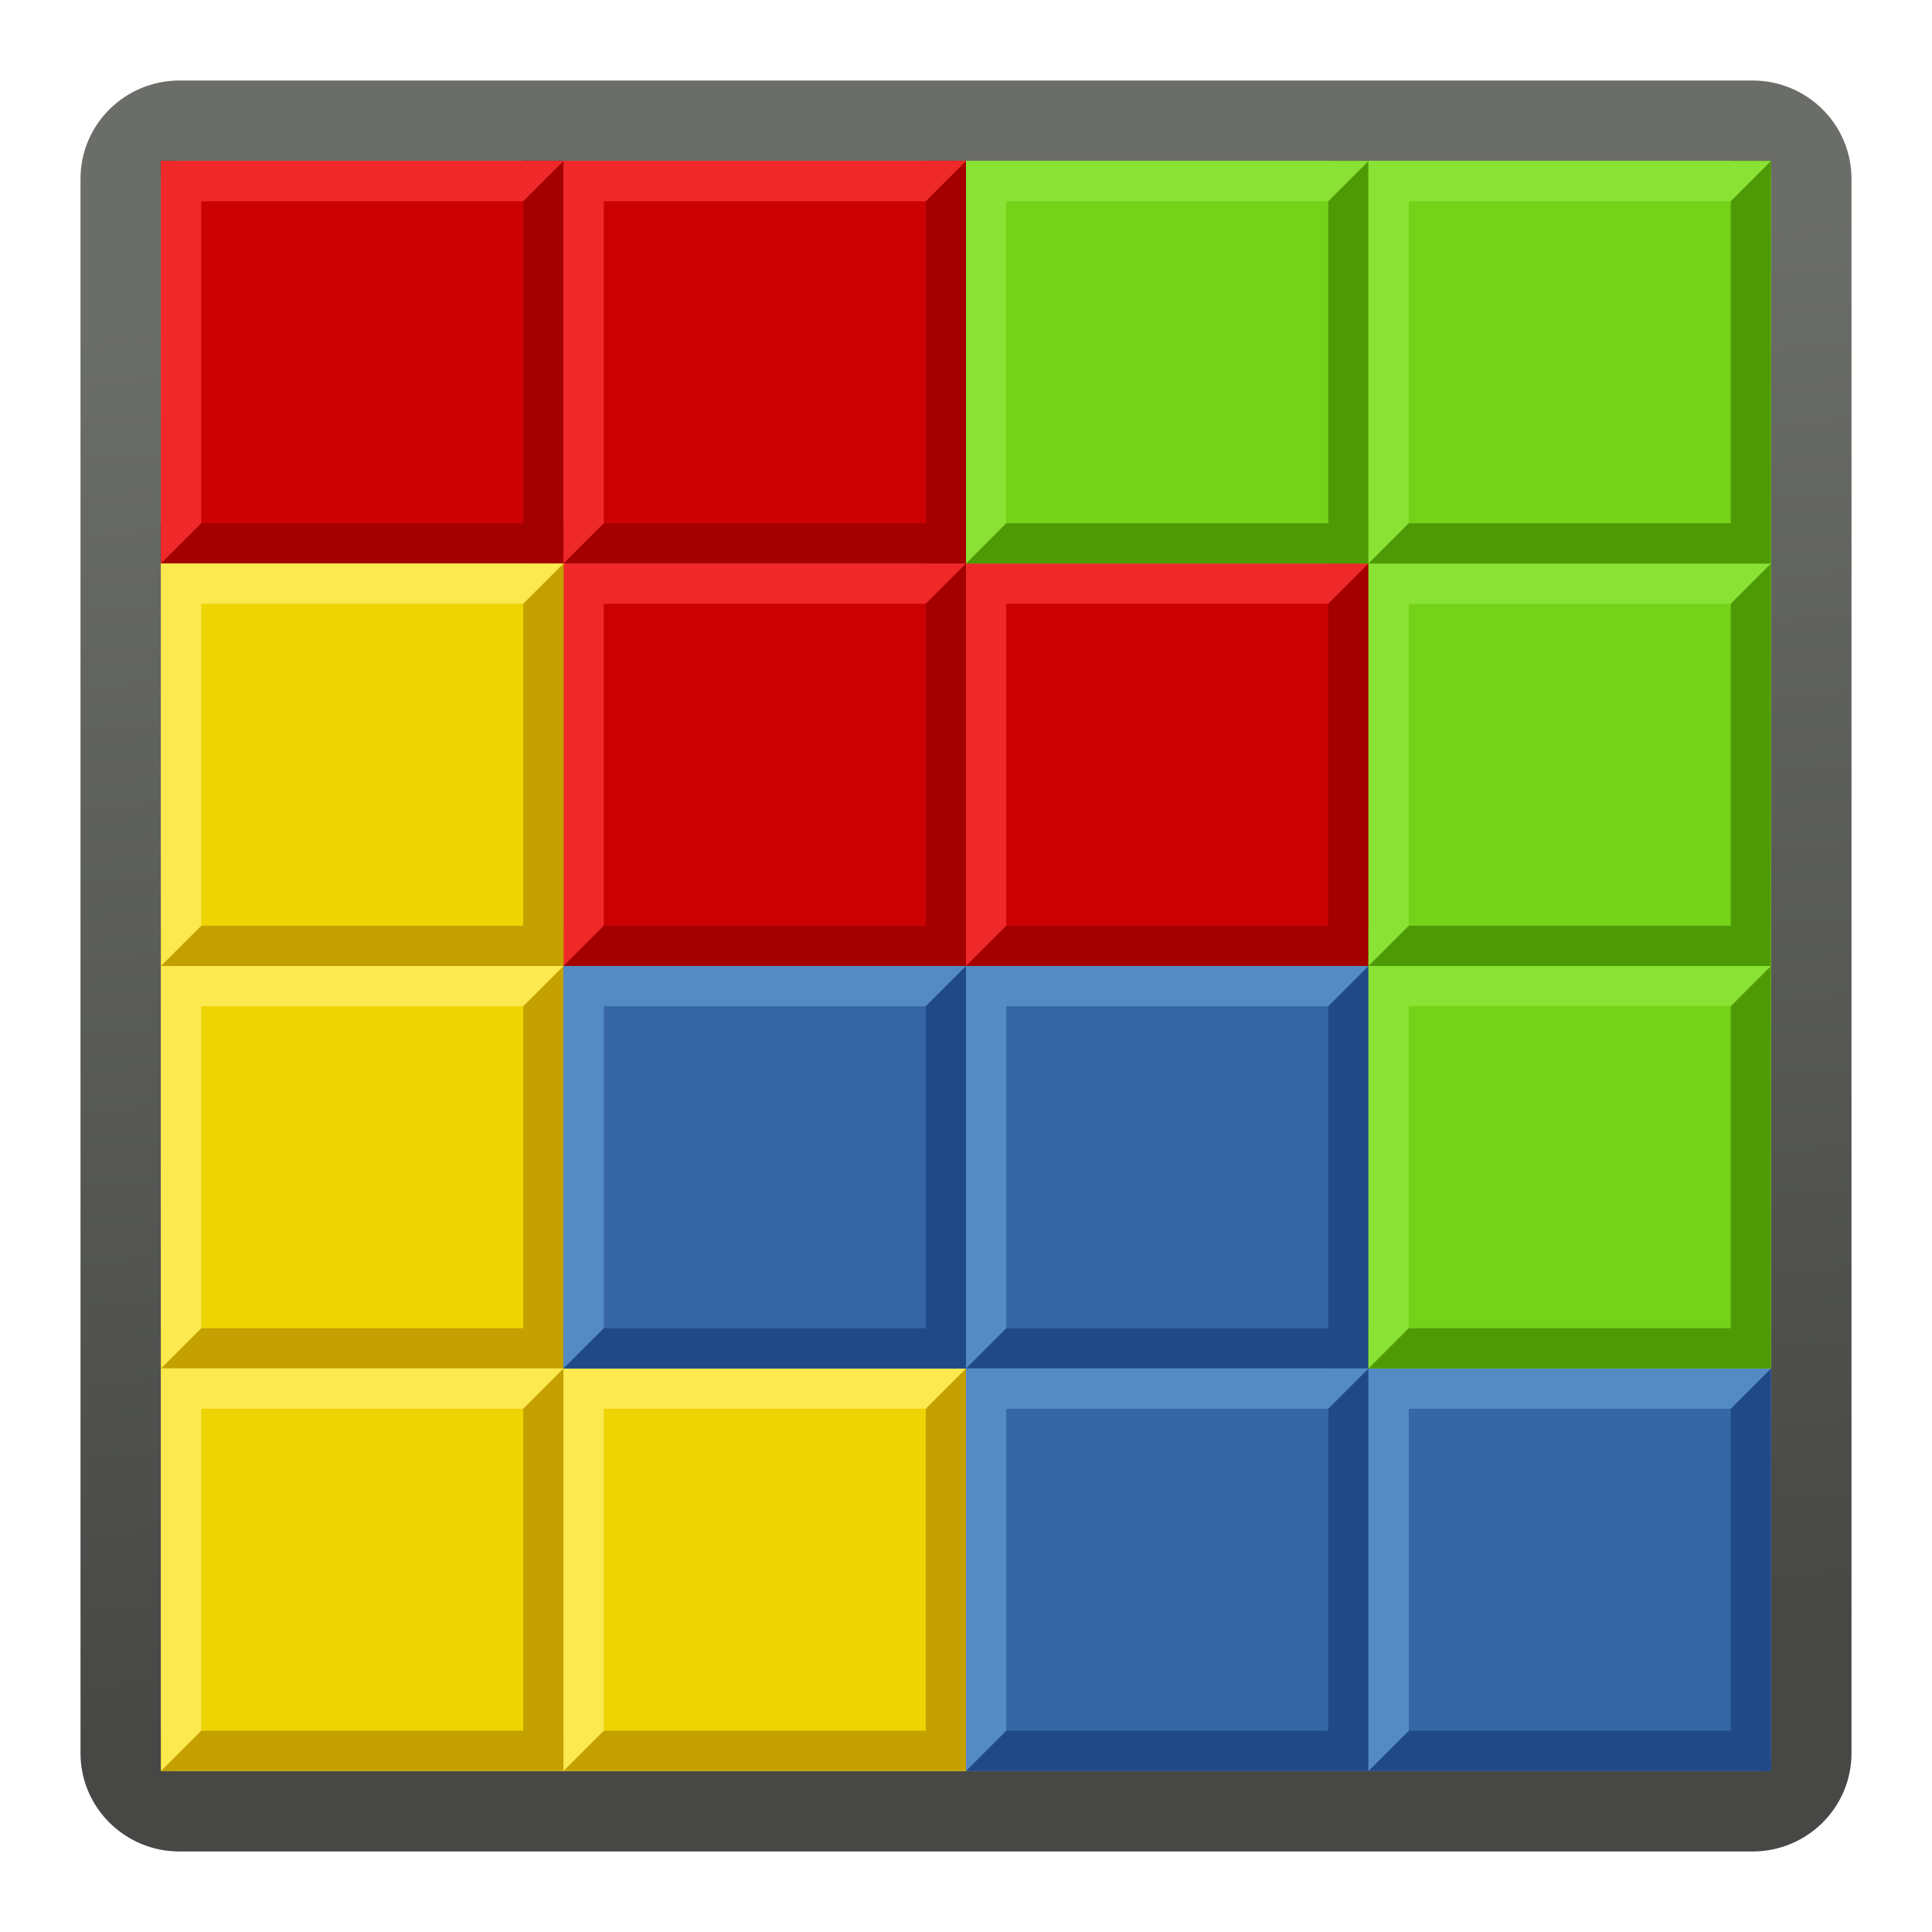
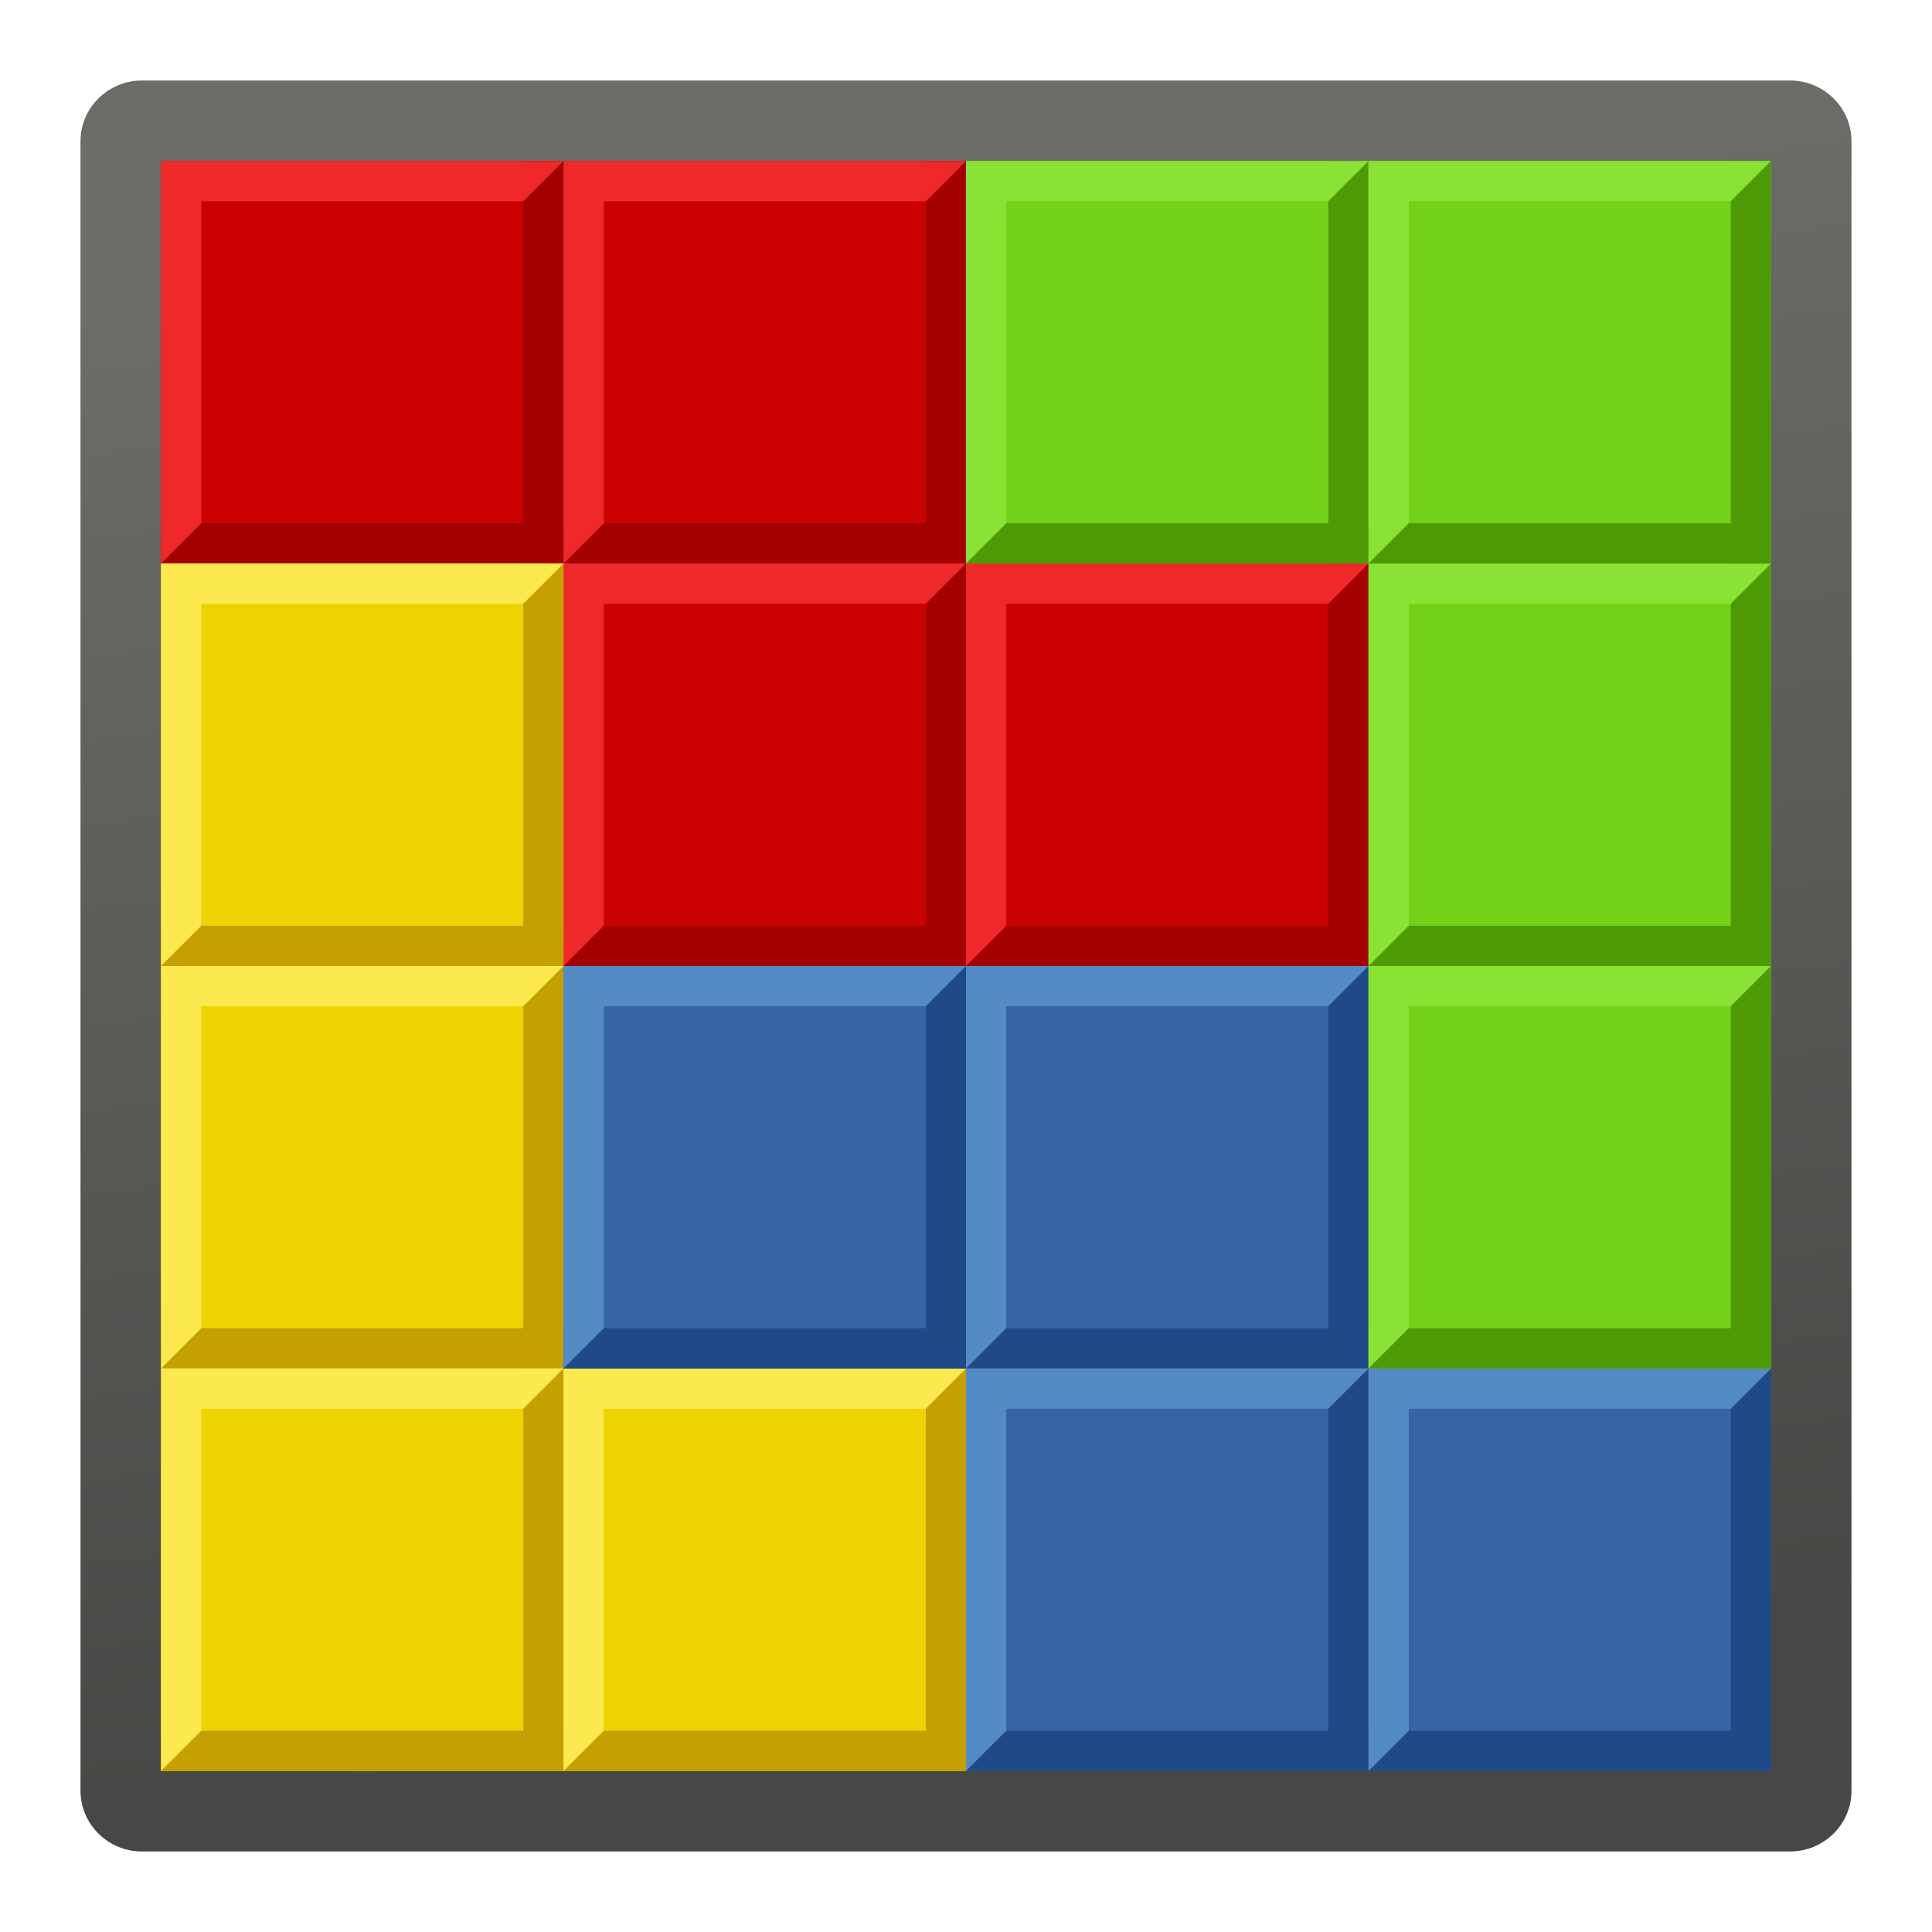
<svg xmlns="http://www.w3.org/2000/svg" xmlns:xlink="http://www.w3.org/1999/xlink" version="1.1" width="48" height="48" id="svg2985">
  <defs id="defs2987">
    <linearGradient id="linearGradient4020">
      <stop id="stop4022" style="stop-color:#474845;stop-opacity:1" offset="0" />
      <stop id="stop4024" style="stop-color:#6b6d68;stop-opacity:1" offset="1" />
    </linearGradient>
-     <linearGradient id="linearGradient3893">
-       <stop id="stop3895" style="stop-color:#d21010;stop-opacity:1" offset="0" />
-       <stop id="stop3897" style="stop-color:#f25656;stop-opacity:1" offset="1" />
-     </linearGradient>
-     <linearGradient x1="24.114" y1="41.951" x2="21.794" y2="6.773" id="linearGradient3112" xlink:href="#linearGradient4020" gradientUnits="userSpaceOnUse" gradientTransform="matrix(0.9988889,0,0,0.9988891,0.02696218,0.02695989)" />
-     <linearGradient x1="-10.234" y1="39.541" x2="-11.426" y2="31.497" id="linearGradient3307" xlink:href="#linearGradient3893" gradientUnits="userSpaceOnUse" />
+     <linearGradient x1="26.159" y1="41.492" x2="21.49" y2="6.061" id="linearGradient3793" xlink:href="#linearGradient4020" gradientUnits="userSpaceOnUse" gradientTransform="matrix(1.047621,0,0,1.047621,-1.142915,-1.142913)" />
  </defs>
-   <rect width="42" height="42" rx="1.461" ry="1.442" x="3" y="3" id="rect3317" style="fill:none;stroke:url(#linearGradient3112);stroke-width:2;stroke-linejoin:round;stroke-miterlimit:4;stroke-opacity:1;stroke-dasharray:none" />
+   <rect width="44" height="44" rx="1.53" ry="1.51" x="2" y="2" id="rect3317" style="fill:url(#linearGradient3793);fill-opacity:1;stroke:none" />
  <g transform="translate(19,-14)" id="g4092">
    <rect width="10" height="10" rx="1.328" ry="0" x="-15" y="18" id="rect3318" style="opacity:0.99;fill:#cc0000;fill-opacity:1;fill-rule:evenodd;stroke:none" />
    <path d="m -15,28 0,-1 9,0 0,-9 1,0 0,10 z" id="path4088" style="fill:#a40000;fill-opacity:1;stroke:none" />
    <path d="m -15,28 0,-10 10,0 -1,1 -8,0 0,8 z" id="path4090" style="fill:#ef2929;fill-opacity:1;stroke:none" />
  </g>
  <use transform="translate(10,0)" id="use4097" x="0" y="0" width="48" height="48" xlink:href="#g4092" />
  <use transform="translate(10,10)" id="use4099" x="0" y="0" width="48" height="48" xlink:href="#g4092" />
  <use transform="translate(20,10)" id="use4101" x="0" y="0" width="48" height="48" xlink:href="#g4092" />
  <g transform="translate(29,3)" id="g4147">
    <rect width="10" height="10" rx="1.328" ry="0" x="-25" y="11" id="rect3318-0" style="opacity:0.99;fill:#edd400;fill-opacity:1;fill-rule:evenodd;stroke:none" />
    <path d="m -25,21 0,-1 9,0 0,-9 1,0 0,10 z" id="path4088-6" style="fill:#c4a000;fill-opacity:1;stroke:none" />
    <path d="m -25,21 0,-10 10,0 -1,1 -8,0 0,8 z" id="path4090-9" style="fill:#fce94f;fill-opacity:1;stroke:none" />
  </g>
  <use transform="translate(0,10)" id="use4152" x="0" y="0" width="48" height="48" xlink:href="#g4147" />
  <use transform="translate(0,20)" id="use4154" x="0" y="0" width="48" height="48" xlink:href="#g4147" />
  <use transform="translate(10,20)" id="use4156" x="0" y="0" width="48" height="48" xlink:href="#g4147" />
  <g transform="translate(33,11)" id="g4231">
    <rect width="10" height="10" rx="1.328" ry="0" x="-19" y="13" id="rect3318-0-9" style="opacity:0.99;fill:#3465a4;fill-opacity:1;fill-rule:evenodd;stroke:none" />
    <path d="m -19,23 0,-1 9,0 0,-9 1,0 0,10 z" id="path4088-6-4" style="fill:#204a87;fill-opacity:1;stroke:none" />
    <path d="m -19,23 0,-10 10,0 -1,1 -8,0 0,8 z" id="path4090-9-0" style="fill:#558bc5;fill-opacity:1;stroke:none" />
  </g>
  <use transform="translate(10,0)" id="use4236" x="0" y="0" width="48" height="48" xlink:href="#g4231" />
  <use transform="translate(10,10)" id="use4238" x="0" y="0" width="48" height="48" xlink:href="#g4231" />
  <use transform="translate(20,10)" id="use4240" x="0" y="0" width="48" height="48" xlink:href="#g4231" />
  <g transform="translate(44,-4)" id="g4272">
    <rect width="10" height="10" rx="1.328" ry="0" x="-20" y="8" id="rect3318-0-9-7" style="opacity:0.99;fill:#73d216;fill-opacity:1;fill-rule:evenodd;stroke:none" />
    <path d="m -20,18 0,-1 9,0 0,-9 1,0 0,10 z" id="path4088-6-4-3" style="fill:#4e9a06;fill-opacity:1;stroke:none" />
    <path d="m -20,18 0,-10 10,0 -1,1 -8,0 0,8 z" id="path4090-9-0-7" style="fill:#8ae234;fill-opacity:1;stroke:none" />
  </g>
  <use transform="translate(10,10)" id="use4277" x="0" y="0" width="48" height="48" xlink:href="#g4272" />
  <use transform="translate(10,20)" id="use4279" x="0" y="0" width="48" height="48" xlink:href="#g4272" />
  <use transform="translate(10,0)" id="use4281" x="0" y="0" width="48" height="48" xlink:href="#g4272" />
</svg>
